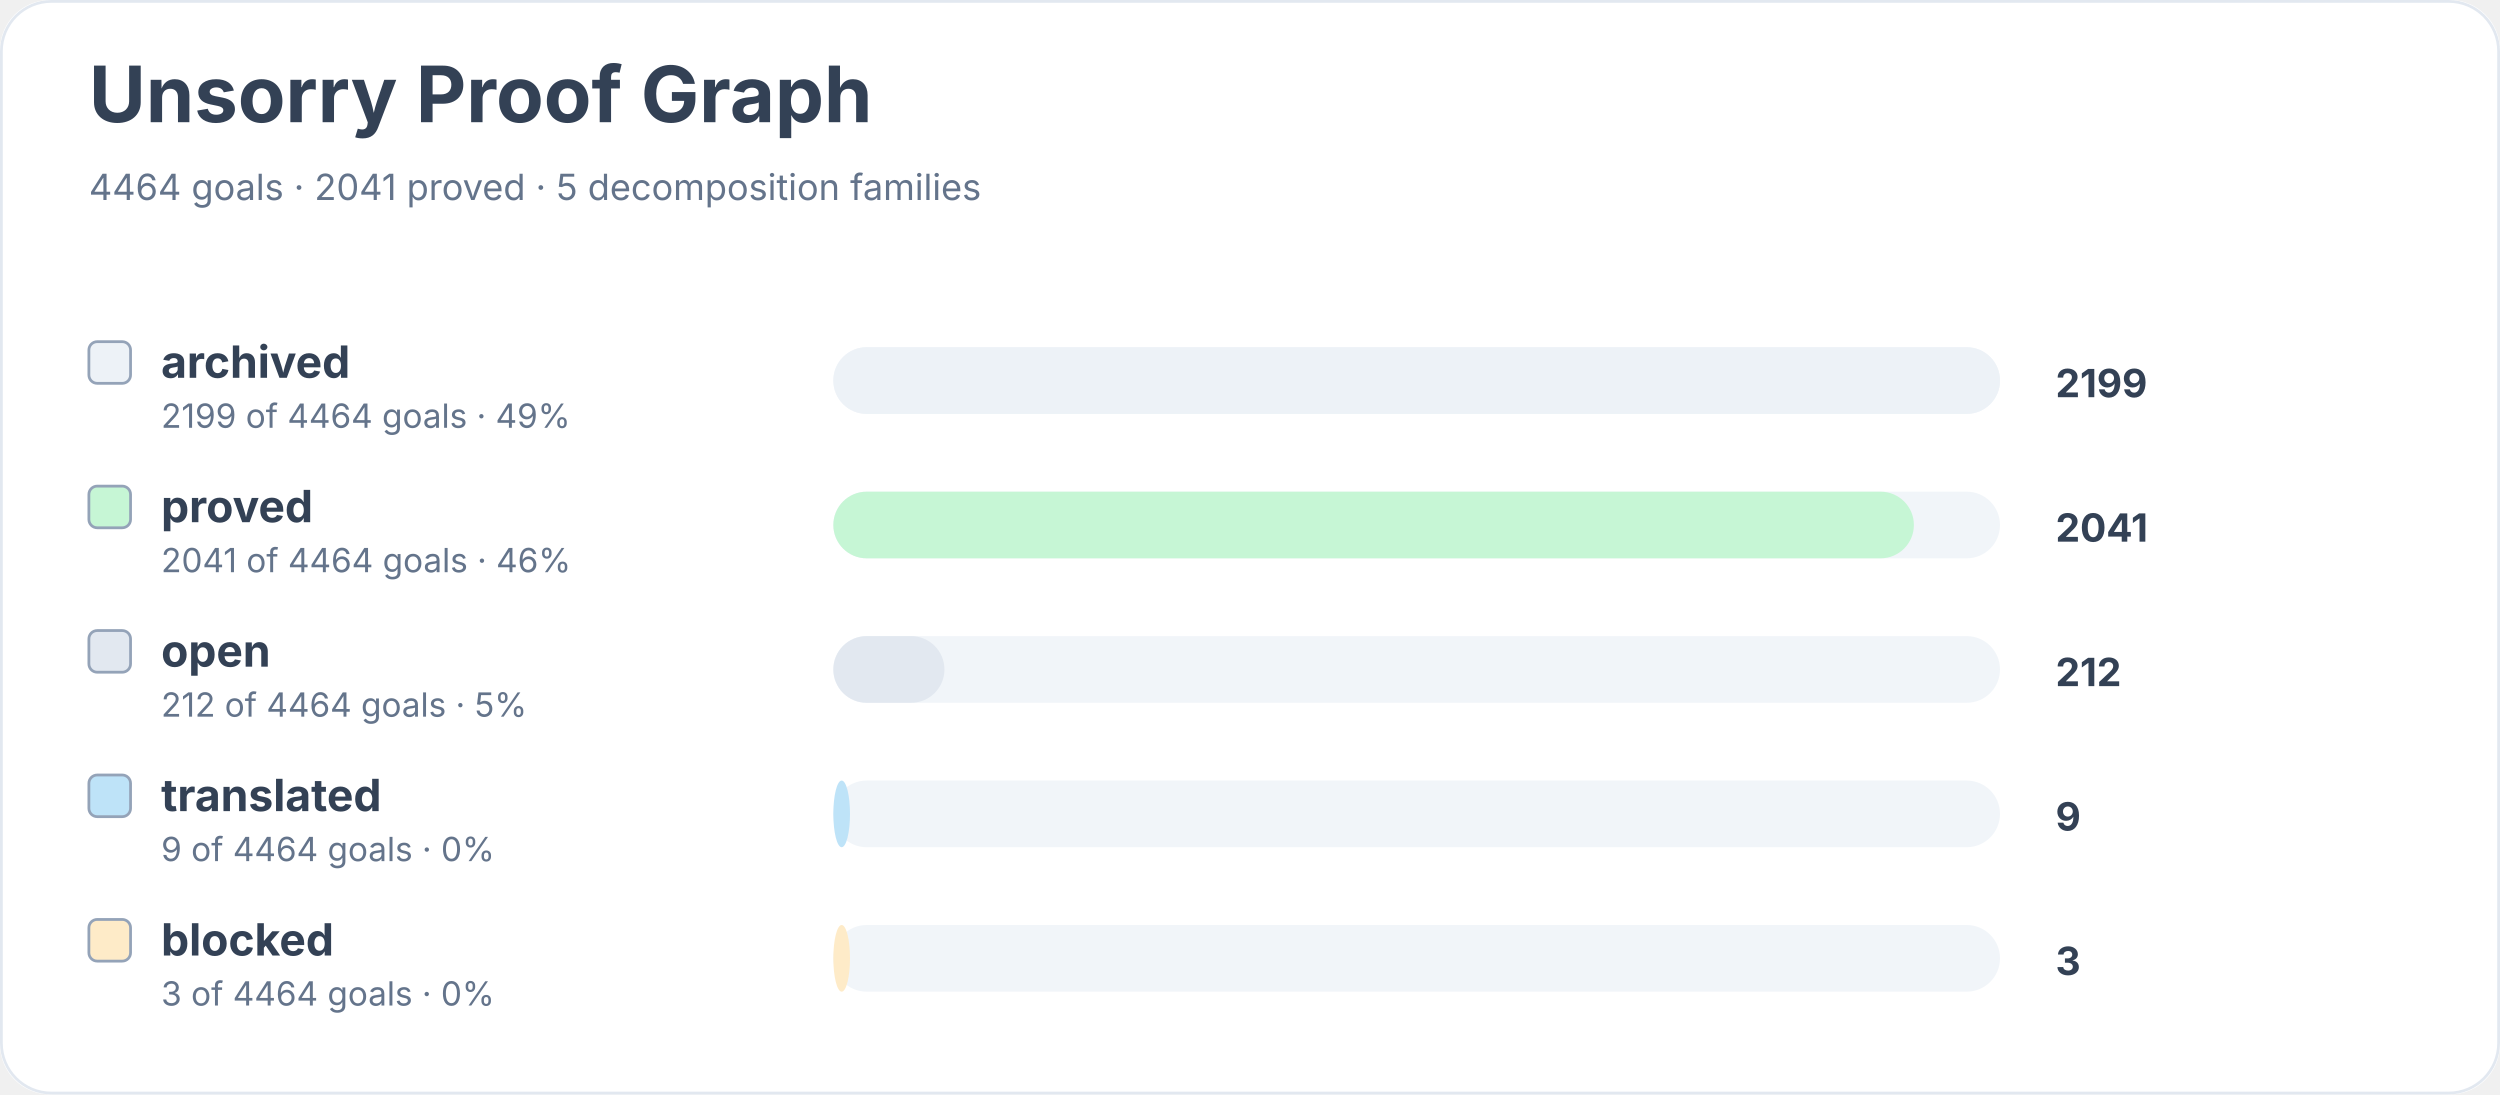
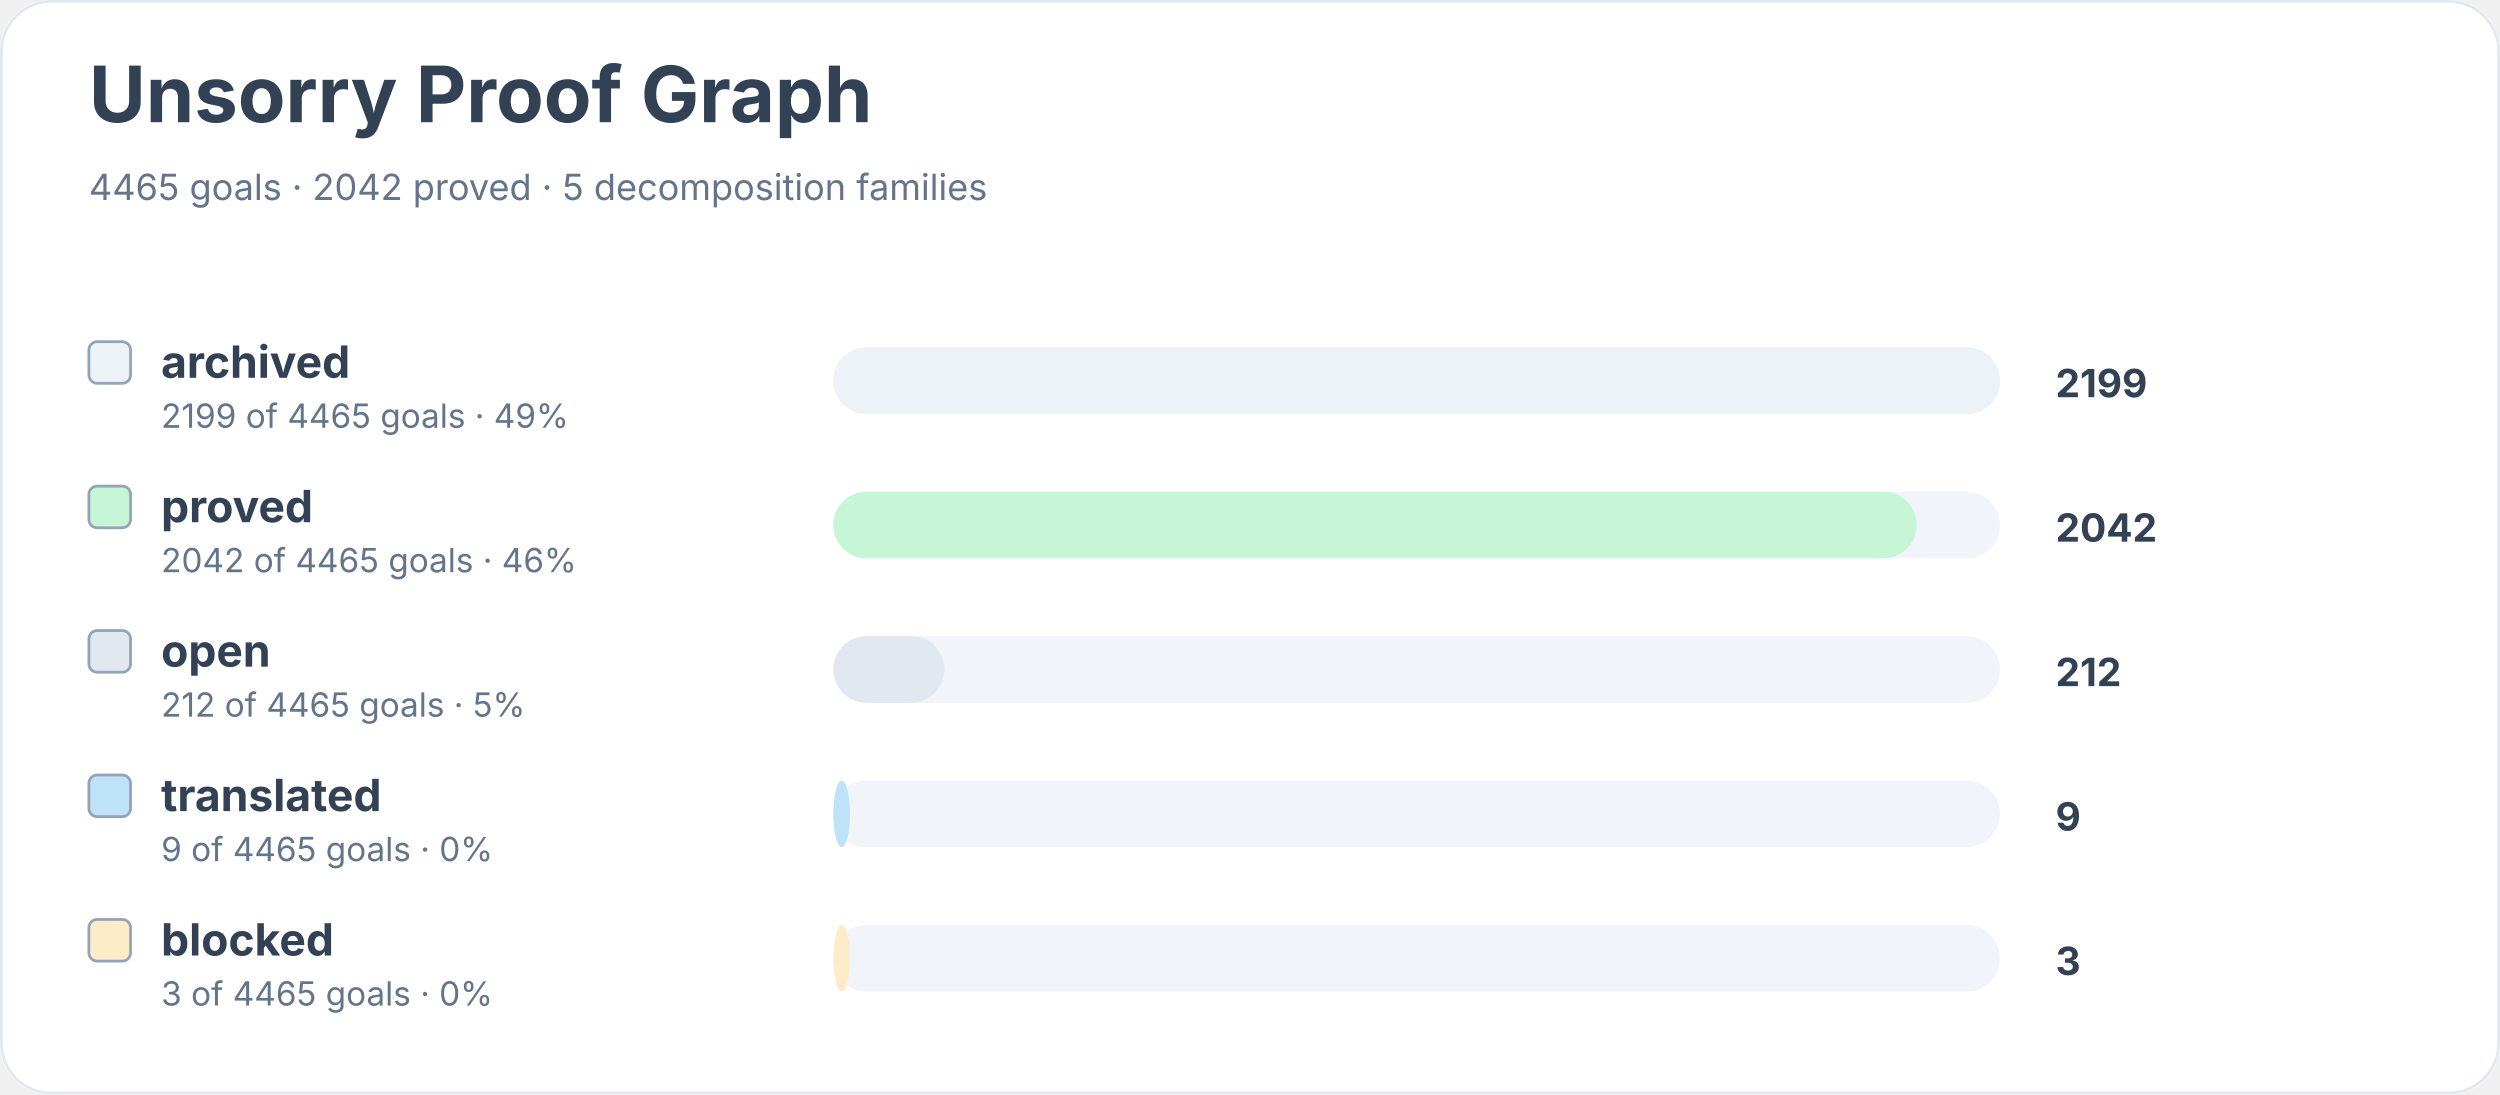
<svg xmlns="http://www.w3.org/2000/svg" width="900" height="394" viewBox="0 0 900 394" role="img" aria-labelledby="title desc">
  <rect width="900" height="100%" rx="18" fill="#ffffff" />
  <rect x="0.5" y="0.5" width="899" height="393" rx="18" fill="none" stroke="#e2e8f0" />
  <text x="32" y="44" font-family="Inter, system-ui, sans-serif" font-size="28" font-weight="700" fill="#334155">Unsorry Proof Graph</text>
-   <text x="32" y="72" font-family="Inter, system-ui, sans-serif" font-size="13" fill="#64748b">4464 goals · 2041 proved · 5 decomposition families</text>
+   <text x="32" y="72" font-family="Inter, system-ui, sans-serif" font-size="13" fill="#64748b">4465 goals · 2042 proved · 5 decomposition families</text>
  <rect x="32" y="123" width="15" height="15" rx="3" fill="#edf2f7" stroke="#94a3b8" />
  <text x="58" y="136" font-family="Inter, system-ui, sans-serif" font-size="16" font-weight="650" fill="#334155">archived</text>
-   <text x="58" y="154" font-family="Inter, system-ui, sans-serif" font-size="12" fill="#64748b">2199 of 4464 goals · 49%</text>
+   <text x="58" y="154" font-family="Inter, system-ui, sans-serif" font-size="12" fill="#64748b">2199 of 4465 goals · 49%</text>
  <rect x="300" y="125" width="420" height="24" rx="12" fill="#f1f5f9" />
  <rect x="300" y="125" width="420" height="24" rx="12" fill="#edf2f7" />
  <text x="740" y="143" font-family="Inter, system-ui, sans-serif" font-size="14" font-weight="700" fill="#334155">2199</text>
  <rect x="32" y="175" width="15" height="15" rx="3" fill="#c6f6d5" stroke="#94a3b8" />
  <text x="58" y="188" font-family="Inter, system-ui, sans-serif" font-size="16" font-weight="650" fill="#334155">proved</text>
-   <text x="58" y="206" font-family="Inter, system-ui, sans-serif" font-size="12" fill="#64748b">2041 of 4464 goals · 46%</text>
+   <text x="58" y="206" font-family="Inter, system-ui, sans-serif" font-size="12" fill="#64748b">2042 of 4465 goals · 46%</text>
  <rect x="300" y="177" width="420" height="24" rx="12" fill="#f1f5f9" />
-   <rect x="300" y="177" width="389" height="24" rx="12" fill="#c6f6d5" />
-   <text x="740" y="195" font-family="Inter, system-ui, sans-serif" font-size="14" font-weight="700" fill="#334155">2041</text>
+   <rect x="300" y="177" width="390" height="24" rx="12" fill="#c6f6d5" />
+   <text x="740" y="195" font-family="Inter, system-ui, sans-serif" font-size="14" font-weight="700" fill="#334155">2042</text>
  <rect x="32" y="227" width="15" height="15" rx="3" fill="#e2e8f0" stroke="#94a3b8" />
  <text x="58" y="240" font-family="Inter, system-ui, sans-serif" font-size="16" font-weight="650" fill="#334155">open</text>
-   <text x="58" y="258" font-family="Inter, system-ui, sans-serif" font-size="12" fill="#64748b">212 of 4464 goals · 5%</text>
+   <text x="58" y="258" font-family="Inter, system-ui, sans-serif" font-size="12" fill="#64748b">212 of 4465 goals · 5%</text>
  <rect x="300" y="229" width="420" height="24" rx="12" fill="#f1f5f9" />
  <rect x="300" y="229" width="40" height="24" rx="12" fill="#e2e8f0" />
  <text x="740" y="247" font-family="Inter, system-ui, sans-serif" font-size="14" font-weight="700" fill="#334155">212</text>
  <rect x="32" y="279" width="15" height="15" rx="3" fill="#bee3f8" stroke="#94a3b8" />
  <text x="58" y="292" font-family="Inter, system-ui, sans-serif" font-size="16" font-weight="650" fill="#334155">translated</text>
-   <text x="58" y="310" font-family="Inter, system-ui, sans-serif" font-size="12" fill="#64748b">9 of 4464 goals · 0%</text>
+   <text x="58" y="310" font-family="Inter, system-ui, sans-serif" font-size="12" fill="#64748b">9 of 4465 goals · 0%</text>
  <rect x="300" y="281" width="420" height="24" rx="12" fill="#f1f5f9" />
  <rect x="300" y="281" width="6" height="24" rx="12" fill="#bee3f8" />
  <text x="740" y="299" font-family="Inter, system-ui, sans-serif" font-size="14" font-weight="700" fill="#334155">9</text>
  <rect x="32" y="331" width="15" height="15" rx="3" fill="#feebc8" stroke="#94a3b8" />
  <text x="58" y="344" font-family="Inter, system-ui, sans-serif" font-size="16" font-weight="650" fill="#334155">blocked</text>
-   <text x="58" y="362" font-family="Inter, system-ui, sans-serif" font-size="12" fill="#64748b">3 of 4464 goals · 0%</text>
+   <text x="58" y="362" font-family="Inter, system-ui, sans-serif" font-size="12" fill="#64748b">3 of 4465 goals · 0%</text>
  <rect x="300" y="333" width="420" height="24" rx="12" fill="#f1f5f9" />
  <rect x="300" y="333" width="6" height="24" rx="12" fill="#feebc8" />
  <text x="740" y="351" font-family="Inter, system-ui, sans-serif" font-size="14" font-weight="700" fill="#334155">3</text>
</svg>
